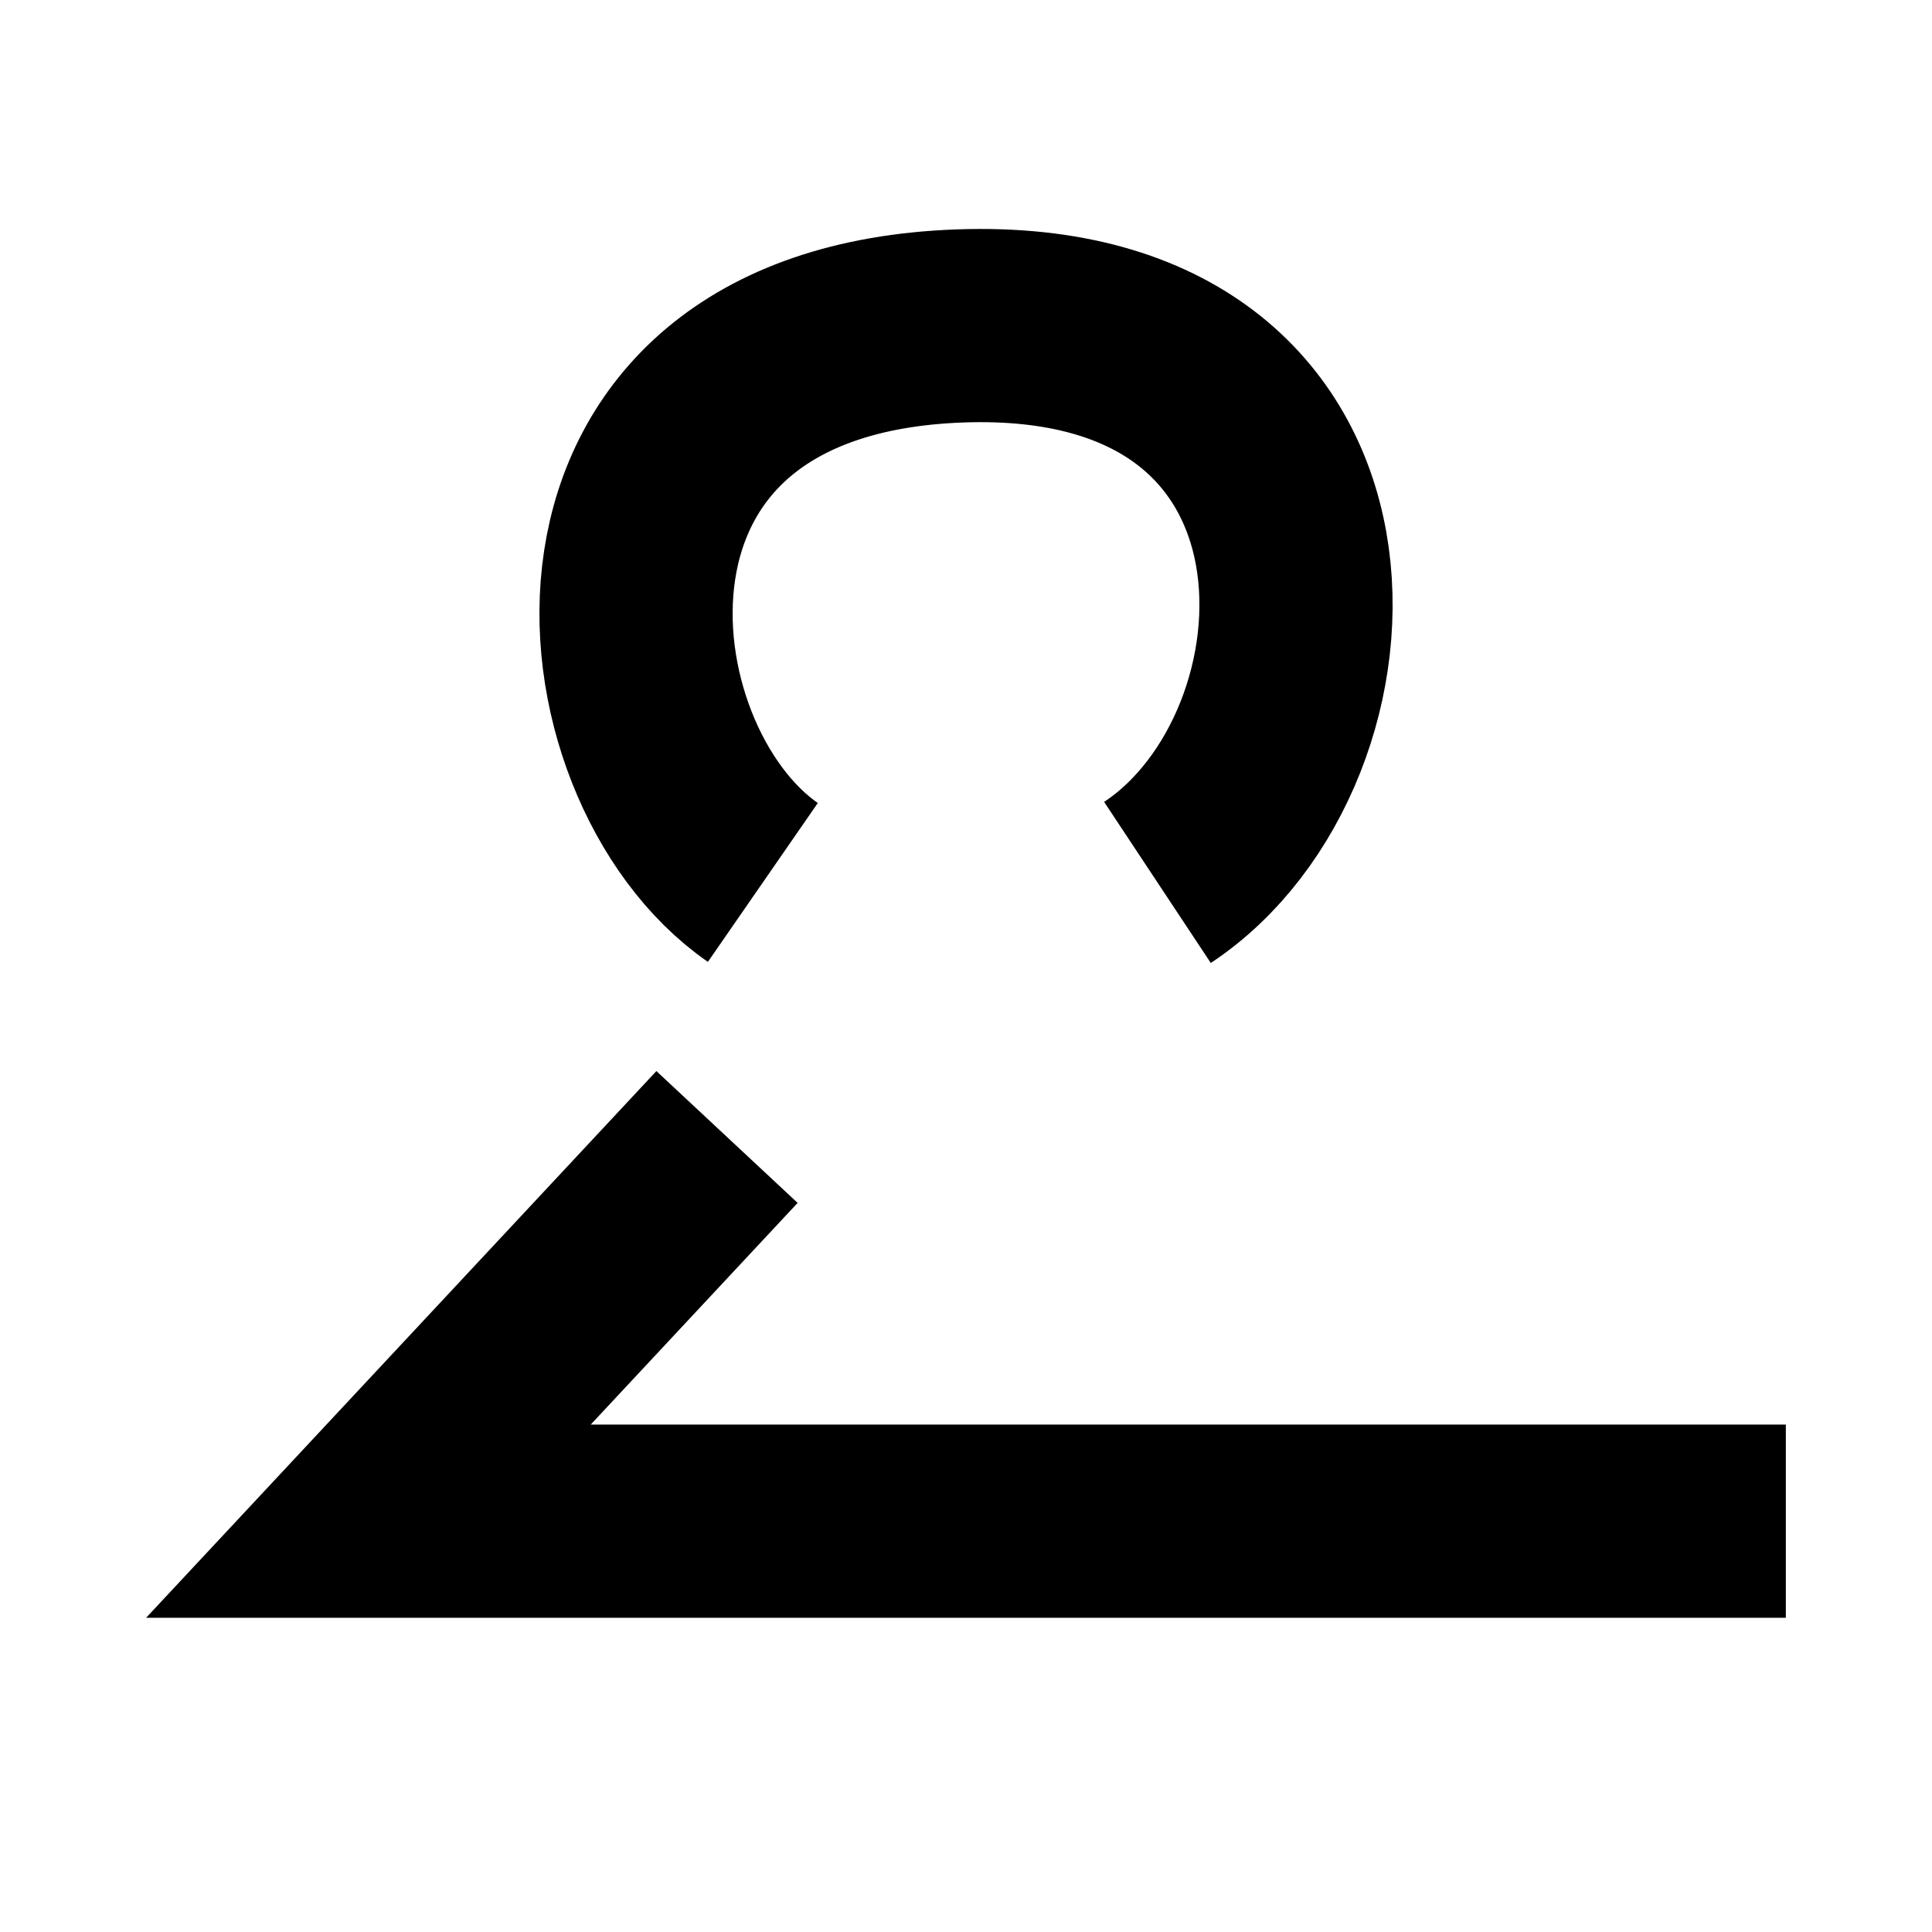
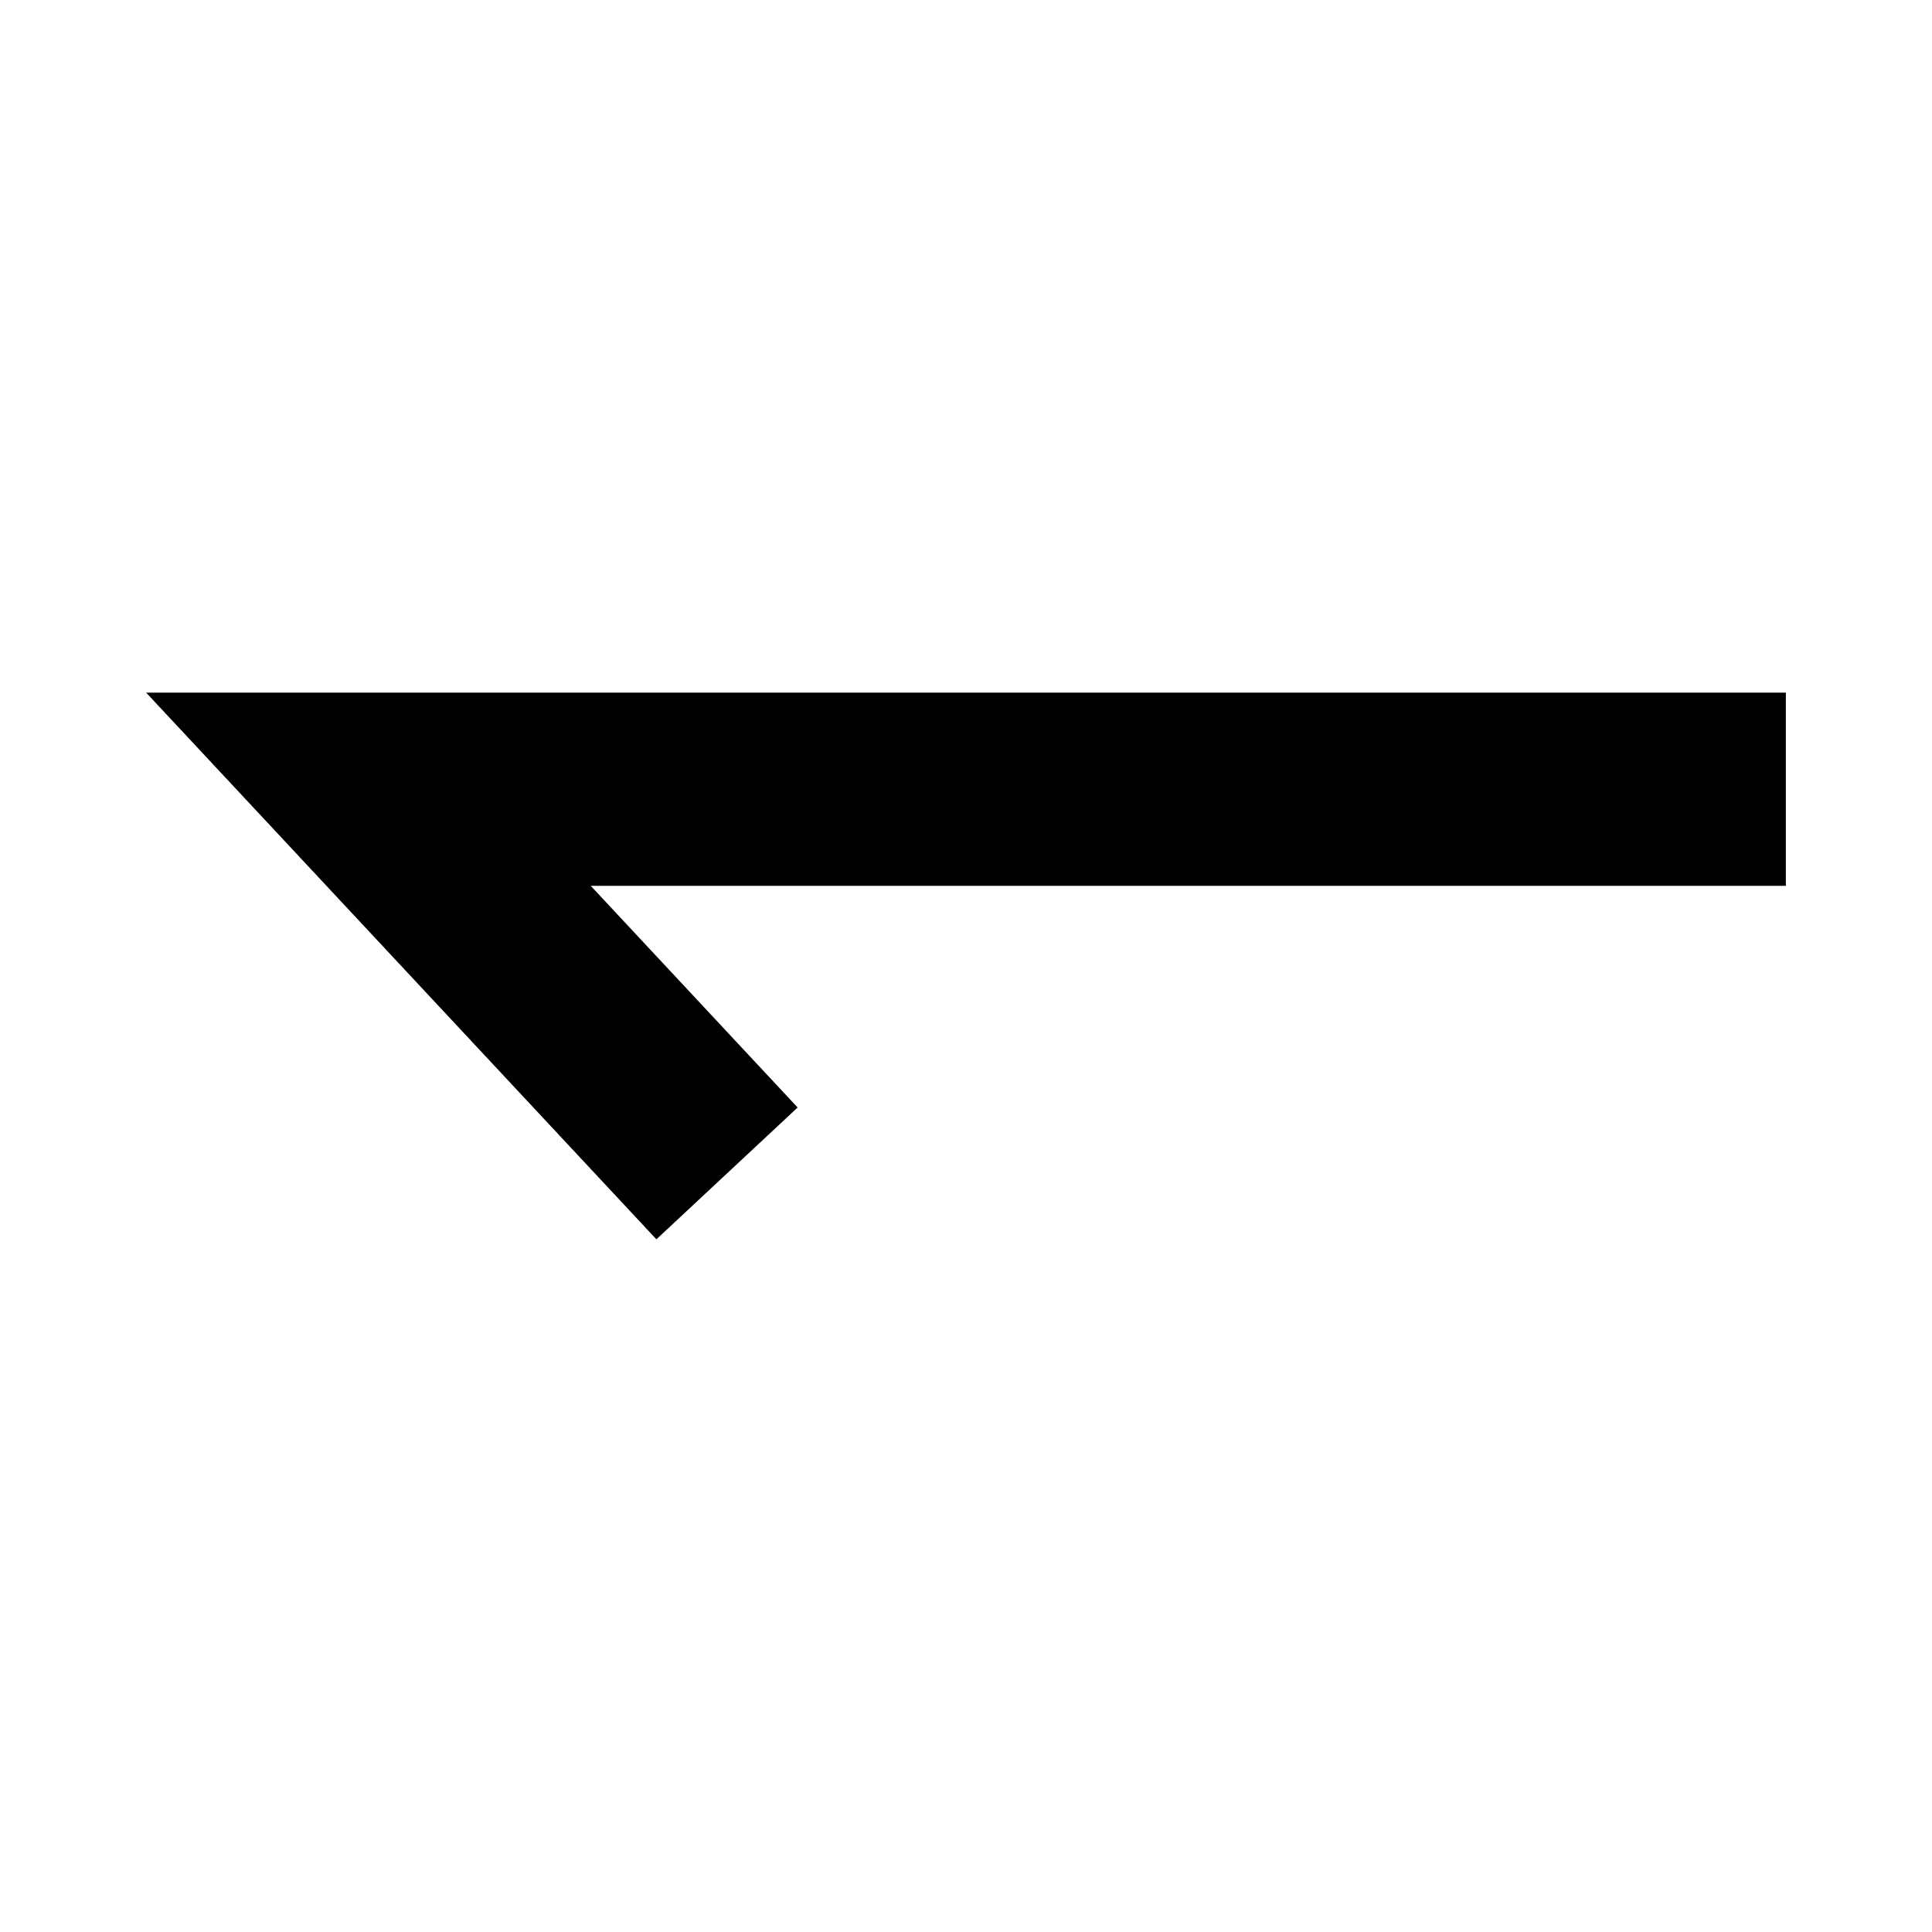
<svg xmlns="http://www.w3.org/2000/svg" width="20mm" height="20mm" viewBox="0 0 20 20" version="1.1" id="svg1">
  <defs id="defs1" />
  <g id="layer1">
-     <path style="fill:none;stroke:#000000;stroke-width:2;paint-order:stroke fill markers" d="M 7.897,9.135 C 6.102,7.893 5.611,3.528 9.94,3.374 14.269,3.221 14.066,7.755 11.982,9.135" id="path27" />
-     <path style="fill:none;stroke:#000000;stroke-width:2;paint-order:stroke fill markers" d="M 18.487,15.747 H 3.814 l 3.712,-3.977" id="path16" />
+     <path style="fill:none;stroke:#000000;stroke-width:2;paint-order:stroke fill markers" d="M 18.487,8.17 H 3.814 l 3.712,3.977" id="path16" />
  </g>
</svg>
